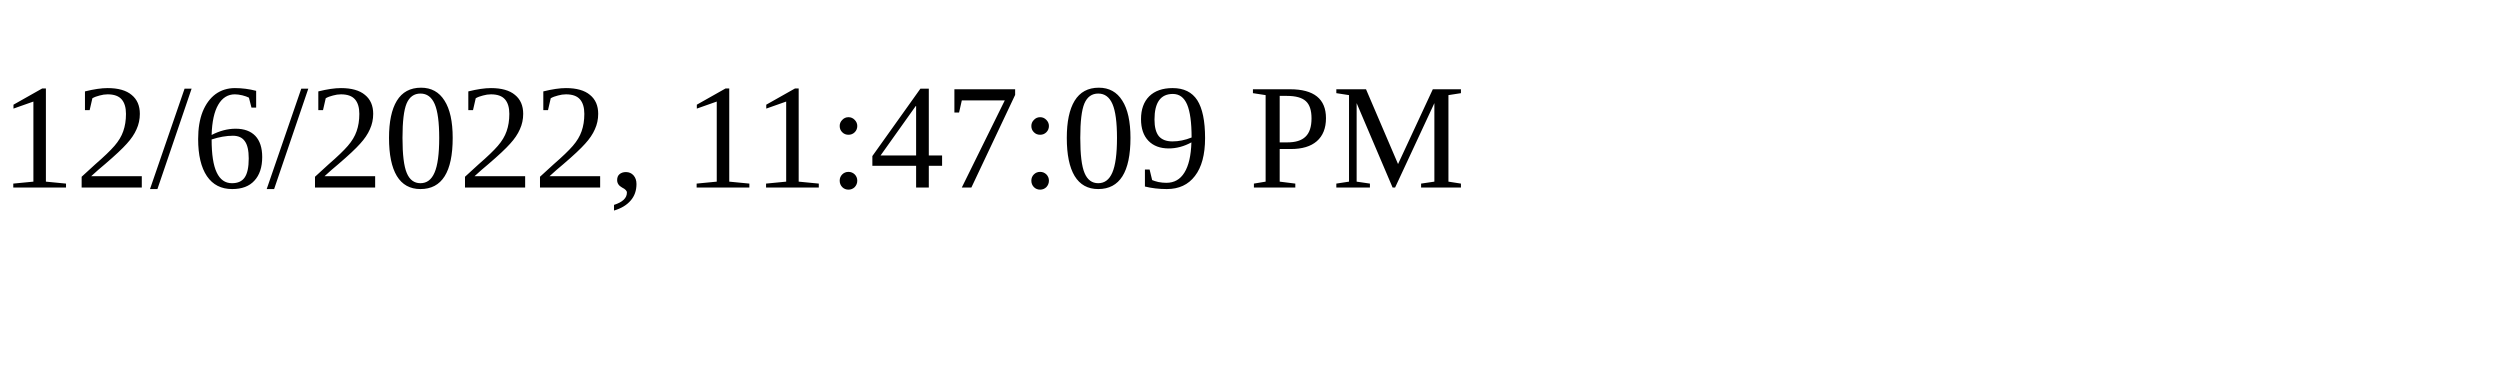
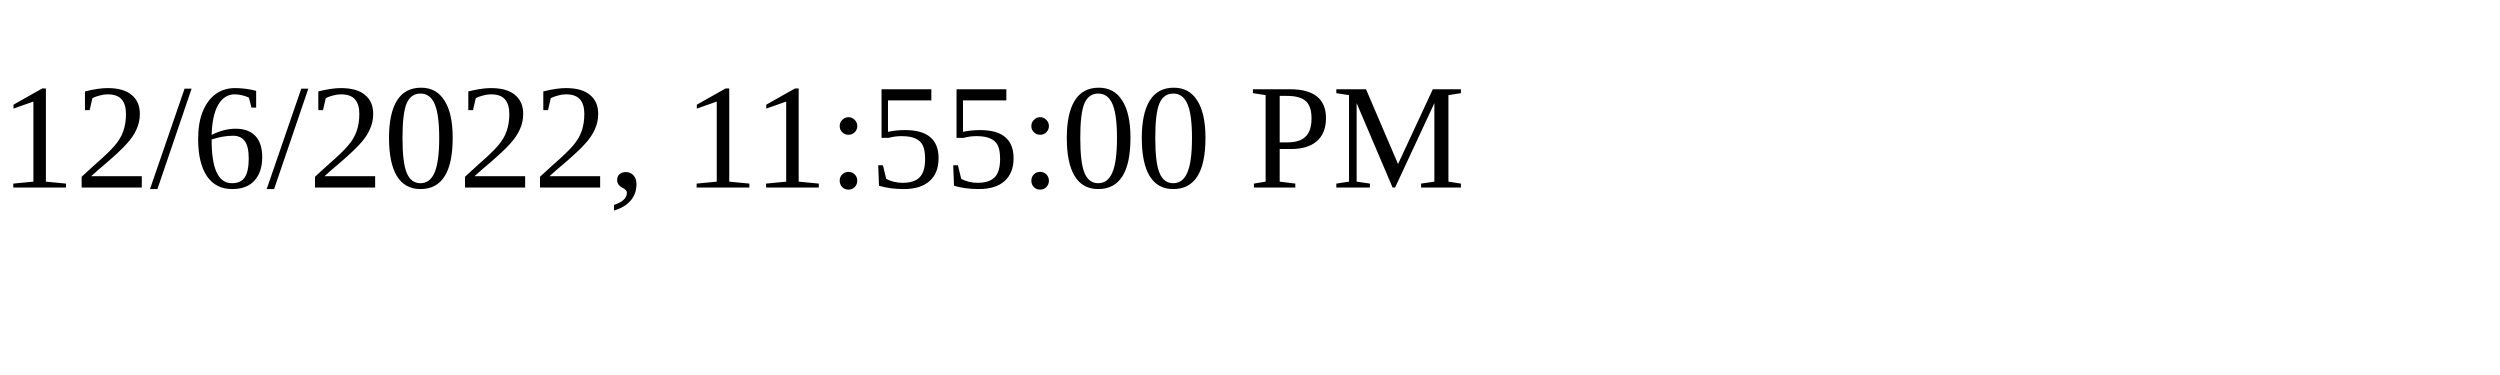
<svg xmlns="http://www.w3.org/2000/svg" height="30" width="200">
-   <text x="0" y="15">12/6/2022, 11:47:09 PM</text>
+   <text x="0" y="15">12/6/2022, 11:55:00 PM</text>
</svg>
